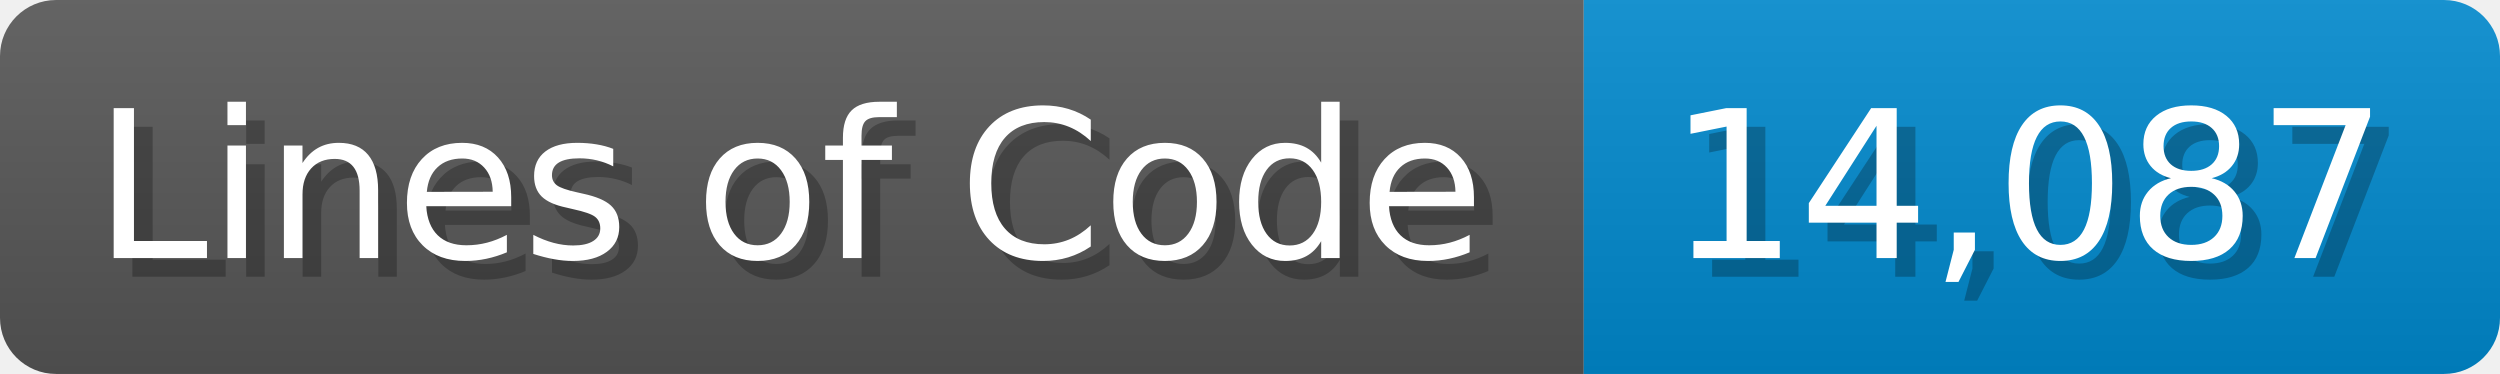
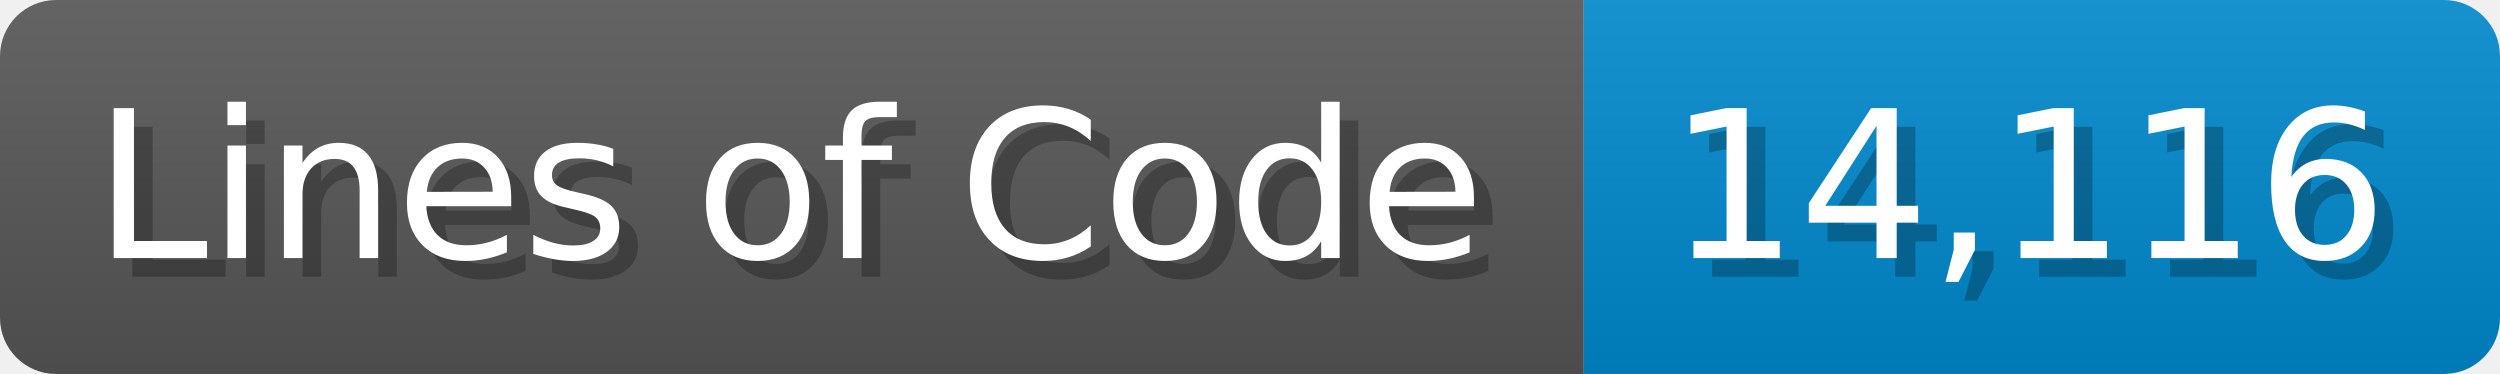
<svg xmlns="http://www.w3.org/2000/svg" width="133.7" height="20" viewBox="0 0 1337 200">
  <linearGradient id="a" x2="0" y2="100%">
    <stop offset="0" stop-opacity=".1" stop-color="#EEE" />
    <stop offset="1" stop-opacity=".1" />
  </linearGradient>
  <mask id="m">
    <rect width="1337" height="200" rx="30" fill="#FFF" />
  </mask>
  <g mask="url(#m)">
    <rect width="847" height="200" fill="#555" />
    <rect width="490" height="200" fill="#08C" x="847" />
    <rect width="1337" height="200" fill="url(#a)" />
  </g>
  <g fill="#fff" text-anchor="start" font-family="Verdana,DejaVu Sans,sans-serif" font-size="110">
    <text x="60" y="148" textLength="747" fill="#000" opacity="0.25">Lines of Code</text>
    <text x="50" y="138" textLength="747">Lines of Code</text>
-     <text x="902" y="148" textLength="390" fill="#000" opacity="0.25">14,087</text>
-     <text x="892" y="138" textLength="390">14,087</text>
+     <text x="902" y="148" textLength="390" fill="#000" opacity="0.25">14,116</text>
+     <text x="892" y="138" textLength="390">14,116</text>
  </g>
</svg>
